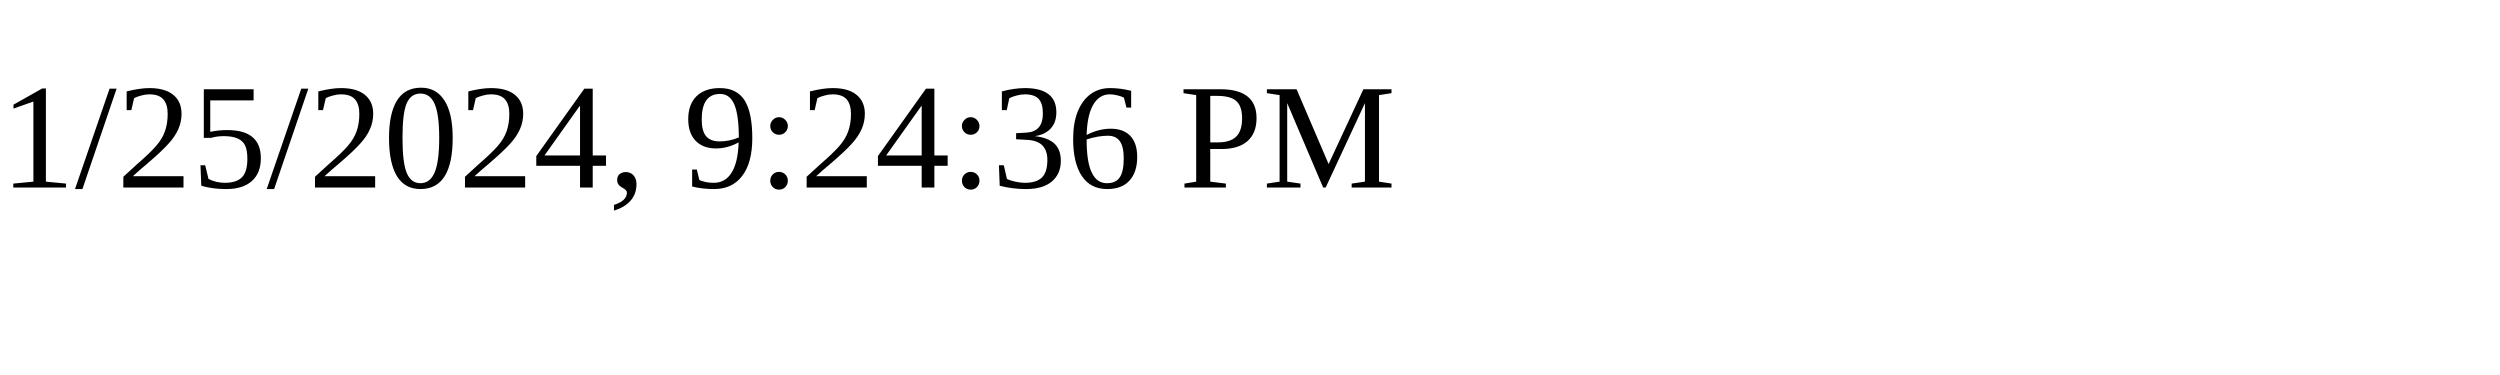
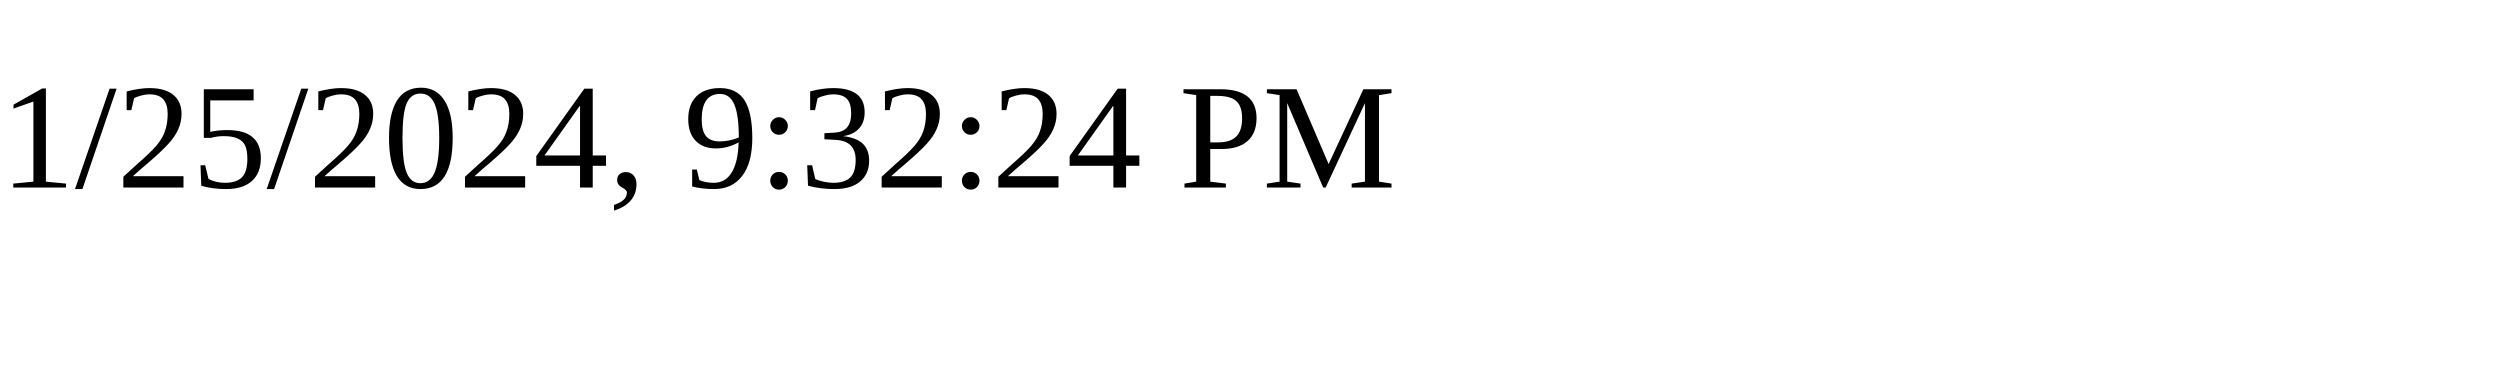
<svg xmlns="http://www.w3.org/2000/svg" height="30" width="200">
-   <text x="0" y="15">1/25/2024, 9:24:36 PM</text>
+   <text x="0" y="15">1/25/2024, 9:32:24 PM</text>
</svg>
